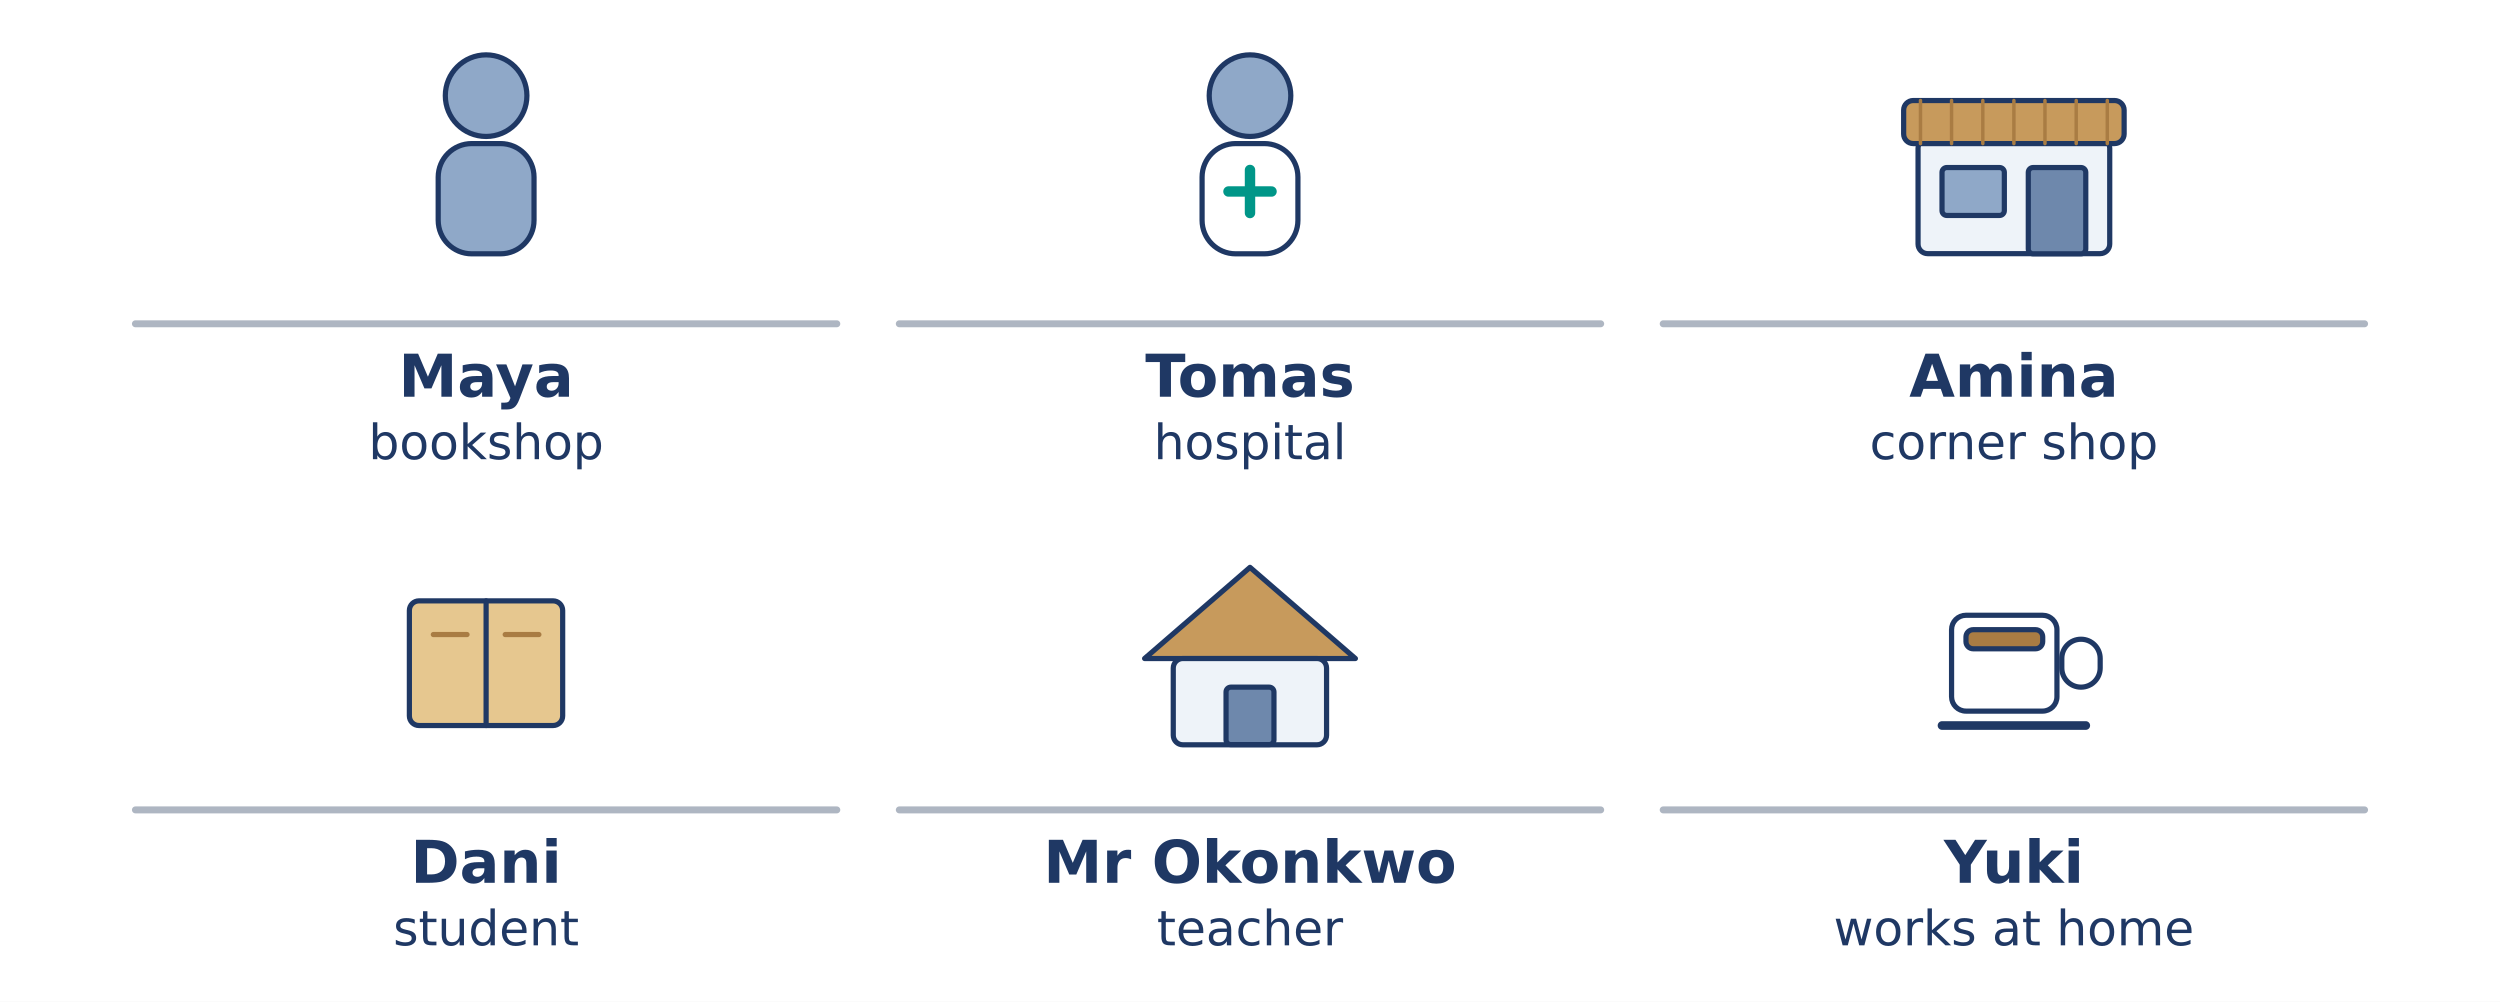
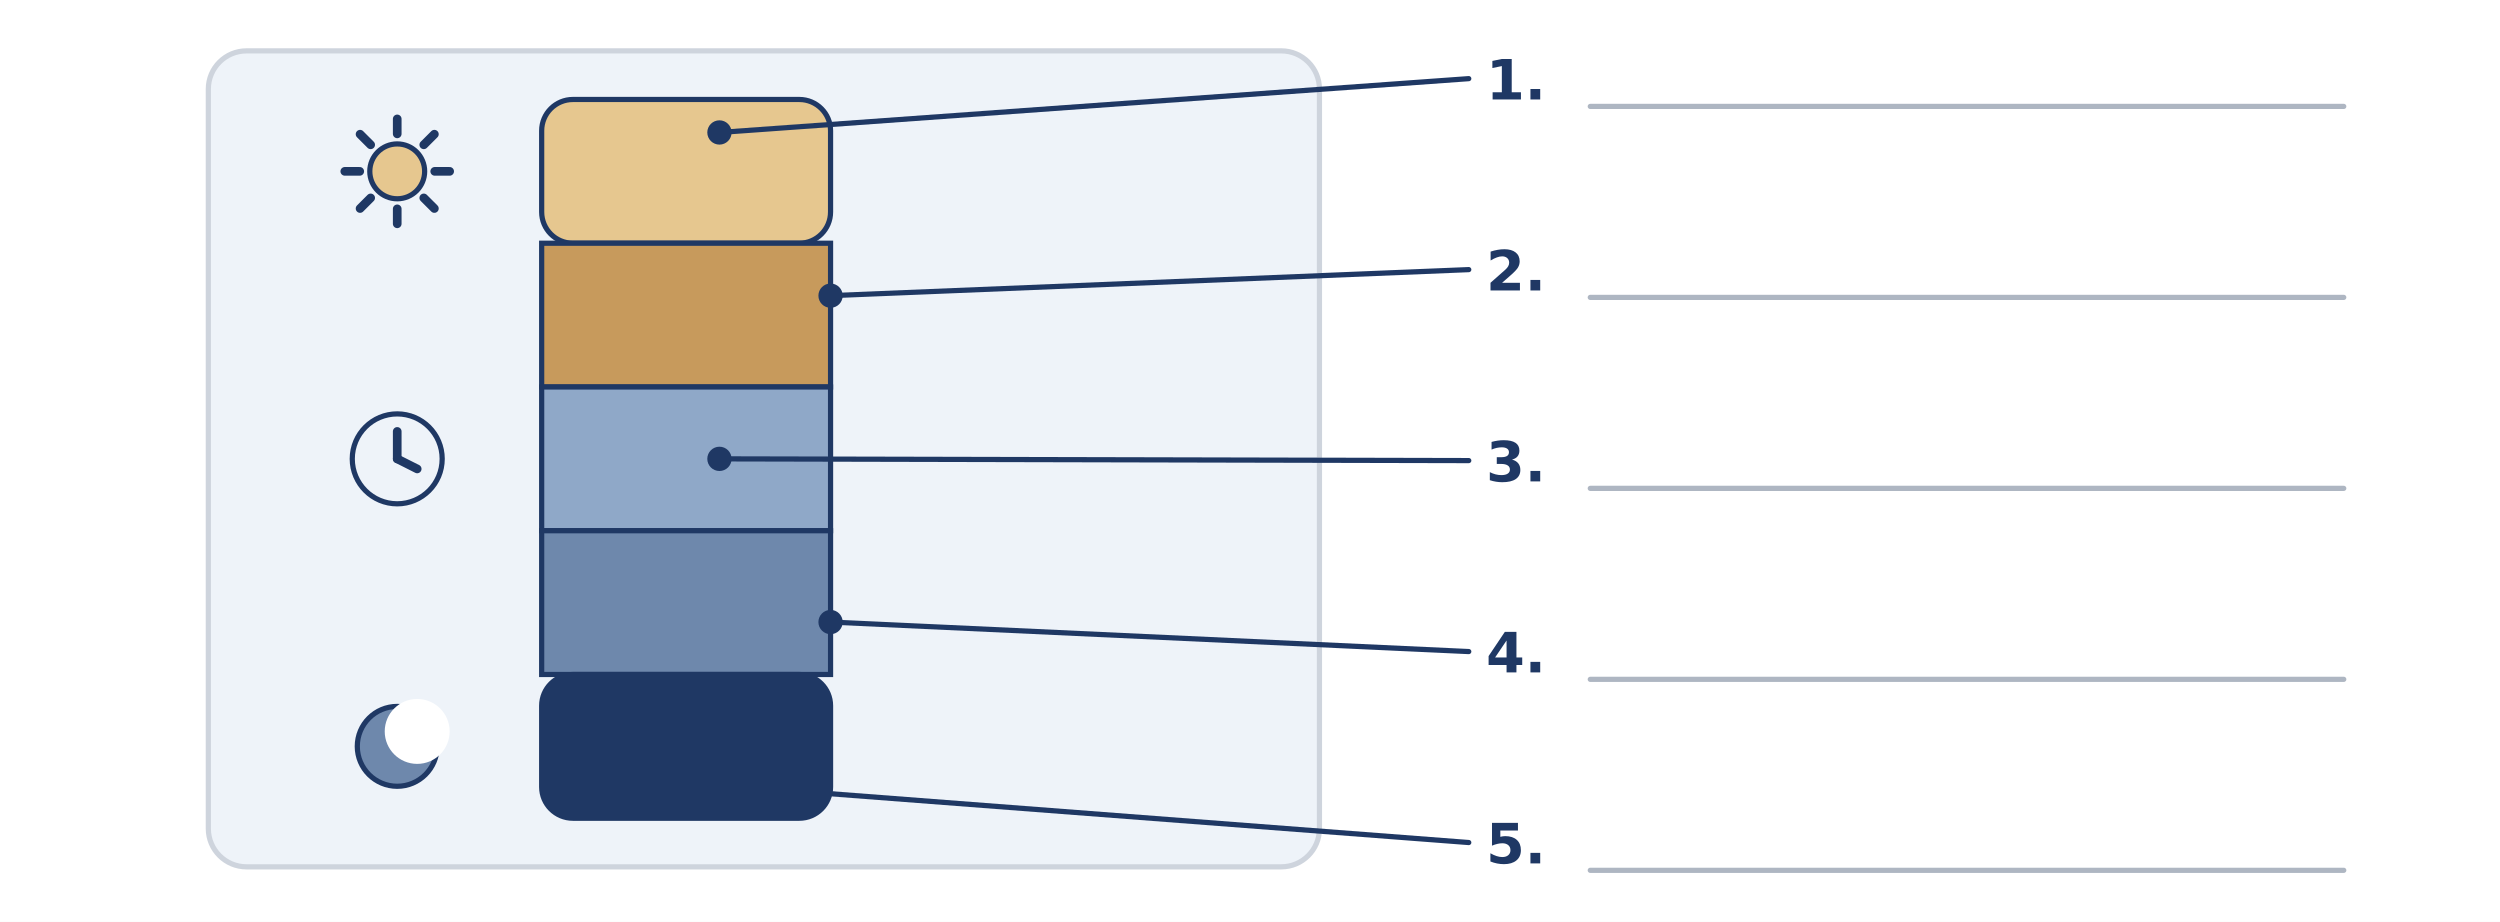
- <svg xmlns="http://www.w3.org/2000/svg" width="1440" height="577" viewBox="0 0 1440 577">
-   <rect width="1440" height="577" fill="#FFFFFF" />
-   <circle cx="280.0" cy="55.1" r="23.5" fill="#8FA8C8" stroke="#1F3864" stroke-width="3" />
-   <rect x="252.4" y="82.7" width="55.2" height="63.5" rx="19.32" fill="#8FA8C8" stroke="#1F3864" stroke-width="3" />
-   <line x1="78.0" y1="186.5" x2="482.0" y2="186.5" stroke="#AEB6C2" stroke-width="4" stroke-linecap="round" />
-   <text x="280.0" y="228.5" font-family="DejaVu Sans" font-size="34" font-weight="bold" fill="#1F3864" text-anchor="middle">Maya</text>
-   <text x="280.0" y="264.5" font-family="DejaVu Sans" font-size="28" font-weight="normal" fill="#1F3864" text-anchor="middle">bookshop</text>
-   <circle cx="720.0" cy="55.1" r="23.5" fill="#8FA8C8" stroke="#1F3864" stroke-width="3" />
-   <rect x="692.4" y="82.7" width="55.2" height="63.5" rx="19.32" fill="#FFFFFF" stroke="#1F3864" stroke-width="3" />
-   <line x1="707.6" y1="110.3" x2="732.4" y2="110.3" stroke="#009688" stroke-width="6" stroke-linecap="round" />
-   <line x1="720.0" y1="97.9" x2="720.0" y2="122.7" stroke="#009688" stroke-width="6" stroke-linecap="round" />
-   <line x1="518.0" y1="186.5" x2="922.0" y2="186.5" stroke="#AEB6C2" stroke-width="4" stroke-linecap="round" />
-   <text x="720.0" y="228.5" font-family="DejaVu Sans" font-size="34" font-weight="bold" fill="#1F3864" text-anchor="middle">Tomas</text>
-   <text x="720.0" y="264.5" font-family="DejaVu Sans" font-size="28" font-weight="normal" fill="#1F3864" text-anchor="middle">hospital</text>
-   <rect x="1104.8" y="79.9" width="110.4" height="66.2" rx="5.52" fill="#EEF3F9" stroke="#1F3864" stroke-width="3" />
-   <rect x="1096.5" y="57.9" width="127.0" height="24.8" rx="5.52" fill="#C79A5C" stroke="#1F3864" stroke-width="3" />
-   <line x1="1106.2" y1="57.9" x2="1106.2" y2="82.7" stroke="#A97C43" stroke-width="2" stroke-linecap="round" />
-   <line x1="1124.1" y1="57.9" x2="1124.1" y2="82.7" stroke="#A97C43" stroke-width="2" stroke-linecap="round" />
-   <line x1="1142.1" y1="57.9" x2="1142.1" y2="82.7" stroke="#A97C43" stroke-width="2" stroke-linecap="round" />
-   <line x1="1160.0" y1="57.9" x2="1160.0" y2="82.7" stroke="#A97C43" stroke-width="2" stroke-linecap="round" />
-   <line x1="1177.9" y1="57.9" x2="1177.9" y2="82.7" stroke="#A97C43" stroke-width="2" stroke-linecap="round" />
-   <line x1="1195.9" y1="57.9" x2="1195.9" y2="82.7" stroke="#A97C43" stroke-width="2" stroke-linecap="round" />
-   <line x1="1213.8" y1="57.9" x2="1213.8" y2="82.7" stroke="#A97C43" stroke-width="2" stroke-linecap="round" />
-   <rect x="1118.6" y="96.5" width="35.9" height="27.6" rx="2.76" fill="#8FA8C8" stroke="#1F3864" stroke-width="3" />
-   <rect x="1168.3" y="96.5" width="33.1" height="49.7" rx="2.76" fill="#6E88AC" stroke="#1F3864" stroke-width="3" />
-   <line x1="958.0" y1="186.5" x2="1362.0" y2="186.5" stroke="#AEB6C2" stroke-width="4" stroke-linecap="round" />
-   <text x="1160.0" y="228.5" font-family="DejaVu Sans" font-size="34" font-weight="bold" fill="#1F3864" text-anchor="middle">Amina</text>
-   <text x="1160.0" y="264.5" font-family="DejaVu Sans" font-size="28" font-weight="normal" fill="#1F3864" text-anchor="middle">corner shop</text>
-   <rect x="235.8" y="346.1" width="88.3" height="71.8" rx="5.52" fill="#E6C78F" stroke="#1F3864" stroke-width="3" />
-   <line x1="280.0" y1="346.1" x2="280.0" y2="417.9" stroke="#1F3864" stroke-width="3" stroke-linecap="round" />
-   <line x1="249.6" y1="365.5" x2="269.0" y2="365.5" stroke="#A97C43" stroke-width="3" stroke-linecap="round" />
-   <line x1="291.0" y1="365.5" x2="310.4" y2="365.5" stroke="#A97C43" stroke-width="3" stroke-linecap="round" />
-   <line x1="78.0" y1="466.5" x2="482.0" y2="466.5" stroke="#AEB6C2" stroke-width="4" stroke-linecap="round" />
-   <text x="280.0" y="508.5" font-family="DejaVu Sans" font-size="34" font-weight="bold" fill="#1F3864" text-anchor="middle">Dani</text>
-   <text x="280.0" y="544.5" font-family="DejaVu Sans" font-size="28" font-weight="normal" fill="#1F3864" text-anchor="middle">student</text>
-   <path d="M 659.3 379.3 L 720.0 326.8 L 780.7 379.3 Z" fill="#C79A5C" stroke="#1F3864" stroke-width="3" stroke-linecap="round" stroke-linejoin="round" />
-   <rect x="675.8" y="379.3" width="88.3" height="49.7" rx="5.52" fill="#EEF3F9" stroke="#1F3864" stroke-width="3" />
-   <rect x="706.2" y="395.8" width="27.6" height="33.1" rx="2.76" fill="#6E88AC" stroke="#1F3864" stroke-width="3" />
-   <line x1="518.0" y1="466.5" x2="922.0" y2="466.5" stroke="#AEB6C2" stroke-width="4" stroke-linecap="round" />
-   <text x="720.0" y="508.5" font-family="DejaVu Sans" font-size="34" font-weight="bold" fill="#1F3864" text-anchor="middle">Mr Okonkwo</text>
-   <text x="720.0" y="544.5" font-family="DejaVu Sans" font-size="28" font-weight="normal" fill="#1F3864" text-anchor="middle">teacher</text>
-   <rect x="1124.1" y="354.4" width="60.7" height="55.2" rx="8.28" fill="#FFFFFF" stroke="#1F3864" stroke-width="3" />
-   <rect x="1187.6" y="368.2" width="22.1" height="27.6" rx="11.04" fill="#FFFFFF" stroke="#1F3864" stroke-width="3" />
-   <rect x="1132.4" y="362.7" width="44.2" height="11.0" rx="4.14" fill="#A97C43" stroke="#1F3864" stroke-width="3" />
-   <line x1="1118.6" y1="417.9" x2="1201.4" y2="417.9" stroke="#1F3864" stroke-width="5" stroke-linecap="round" />
-   <line x1="958.0" y1="466.5" x2="1362.0" y2="466.5" stroke="#AEB6C2" stroke-width="4" stroke-linecap="round" />
-   <text x="1160.0" y="508.5" font-family="DejaVu Sans" font-size="34" font-weight="bold" fill="#1F3864" text-anchor="middle">Yuki</text>
-   <text x="1160.0" y="544.5" font-family="DejaVu Sans" font-size="28" font-weight="normal" fill="#1F3864" text-anchor="middle">works at home</text>
+ <svg xmlns="http://www.w3.org/2000/svg" width="1440" height="531" viewBox="0 0 1440 531">
+   <rect width="1440" height="531" fill="#FFFFFF" />
+   <rect x="120.0" y="29.3" width="640.0" height="470.0" rx="22" fill="#EEF3F9" stroke="#CED4DD" stroke-width="3" />
+   <rect x="312.0" y="57.3" width="166.4" height="82.8" rx="18" fill="#E6C78F" stroke="#1F3864" stroke-width="3" />
+   <rect x="312.0" y="140.1" width="166.4" height="82.8" rx="0" fill="#C79A5C" stroke="#1F3864" stroke-width="3" />
+   <rect x="312.0" y="222.9" width="166.4" height="82.8" rx="0" fill="#8FA8C8" stroke="#1F3864" stroke-width="3" />
+   <rect x="312.0" y="305.7" width="166.4" height="82.8" rx="0" fill="#6E88AC" stroke="#1F3864" stroke-width="3" />
+   <rect x="312.0" y="388.5" width="166.4" height="82.8" rx="18" fill="#1F3864" stroke="#1F3864" stroke-width="3" />
+   <circle cx="228.8" cy="98.7" r="15.8" fill="#E6C78F" stroke="#1F3864" stroke-width="3" />
+   <line x1="250.4" y1="98.7" x2="259.0" y2="98.7" stroke="#1F3864" stroke-width="5" stroke-linecap="round" />
+   <line x1="244.1" y1="114.0" x2="250.2" y2="120.1" stroke="#1F3864" stroke-width="5" stroke-linecap="round" />
+   <line x1="228.8" y1="120.3" x2="228.8" y2="128.9" stroke="#1F3864" stroke-width="5" stroke-linecap="round" />
+   <line x1="213.5" y1="114.0" x2="207.4" y2="120.1" stroke="#1F3864" stroke-width="5" stroke-linecap="round" />
+   <line x1="207.2" y1="98.7" x2="198.6" y2="98.7" stroke="#1F3864" stroke-width="5" stroke-linecap="round" />
+   <line x1="213.5" y1="83.4" x2="207.4" y2="77.3" stroke="#1F3864" stroke-width="5" stroke-linecap="round" />
+   <line x1="228.8" y1="77.1" x2="228.8" y2="68.5" stroke="#1F3864" stroke-width="5" stroke-linecap="round" />
+   <line x1="244.1" y1="83.4" x2="250.2" y2="77.3" stroke="#1F3864" stroke-width="5" stroke-linecap="round" />
+   <circle cx="228.8" cy="264.3" r="25.9" fill="#EEF3F9" stroke="#1F3864" stroke-width="3" />
+   <line x1="228.8" y1="264.3" x2="228.8" y2="248.5" stroke="#1F3864" stroke-width="5" stroke-linecap="round" />
+   <line x1="228.8" y1="264.3" x2="240.3" y2="270.1" stroke="#1F3864" stroke-width="5" stroke-linecap="round" />
+   <circle cx="228.8" cy="429.9" r="23.0" fill="#6E88AC" stroke="#1F3864" stroke-width="3" />
+   <circle cx="240.3" cy="421.3" r="18.7" fill="#FFFFFF" stroke="#1F3864" stroke-width="0" />
+   <line x1="414.4" y1="76.3" x2="846.0" y2="45.3" stroke="#1F3864" stroke-width="3" stroke-linecap="round" />
+   <circle cx="414.4" cy="76.3" r="7.0" fill="#1F3864" stroke="#1F3864" stroke-width="0" />
+   <text x="856.0" y="57.3" font-family="DejaVu Sans" font-size="32" font-weight="bold" fill="#1F3864" text-anchor="start">1.</text>
+   <line x1="916.0" y1="61.3" x2="1350.0" y2="61.3" stroke="#AEB6C2" stroke-width="3" stroke-linecap="round" />
+   <line x1="478.4" y1="170.3" x2="846.0" y2="155.3" stroke="#1F3864" stroke-width="3" stroke-linecap="round" />
+   <circle cx="478.4" cy="170.3" r="7.0" fill="#1F3864" stroke="#1F3864" stroke-width="0" />
+   <text x="856.0" y="167.3" font-family="DejaVu Sans" font-size="32" font-weight="bold" fill="#1F3864" text-anchor="start">2.</text>
+   <line x1="916.0" y1="171.3" x2="1350.0" y2="171.3" stroke="#AEB6C2" stroke-width="3" stroke-linecap="round" />
+   <line x1="414.4" y1="264.3" x2="846.0" y2="265.3" stroke="#1F3864" stroke-width="3" stroke-linecap="round" />
+   <circle cx="414.4" cy="264.3" r="7.0" fill="#1F3864" stroke="#1F3864" stroke-width="0" />
+   <text x="856.0" y="277.3" font-family="DejaVu Sans" font-size="32" font-weight="bold" fill="#1F3864" text-anchor="start">3.</text>
+   <line x1="916.0" y1="281.3" x2="1350.0" y2="281.3" stroke="#AEB6C2" stroke-width="3" stroke-linecap="round" />
+   <line x1="478.4" y1="358.3" x2="846.0" y2="375.3" stroke="#1F3864" stroke-width="3" stroke-linecap="round" />
+   <circle cx="478.4" cy="358.3" r="7.0" fill="#1F3864" stroke="#1F3864" stroke-width="0" />
+   <text x="856.0" y="387.3" font-family="DejaVu Sans" font-size="32" font-weight="bold" fill="#1F3864" text-anchor="start">4.</text>
+   <line x1="916.0" y1="391.3" x2="1350.0" y2="391.3" stroke="#AEB6C2" stroke-width="3" stroke-linecap="round" />
+   <line x1="414.4" y1="452.3" x2="846.0" y2="485.3" stroke="#1F3864" stroke-width="3" stroke-linecap="round" />
+   <circle cx="414.4" cy="452.3" r="7.0" fill="#1F3864" stroke="#1F3864" stroke-width="0" />
+   <text x="856.0" y="497.3" font-family="DejaVu Sans" font-size="32" font-weight="bold" fill="#1F3864" text-anchor="start">5.</text>
+   <line x1="916.0" y1="501.3" x2="1350.0" y2="501.3" stroke="#AEB6C2" stroke-width="3" stroke-linecap="round" />
</svg>
